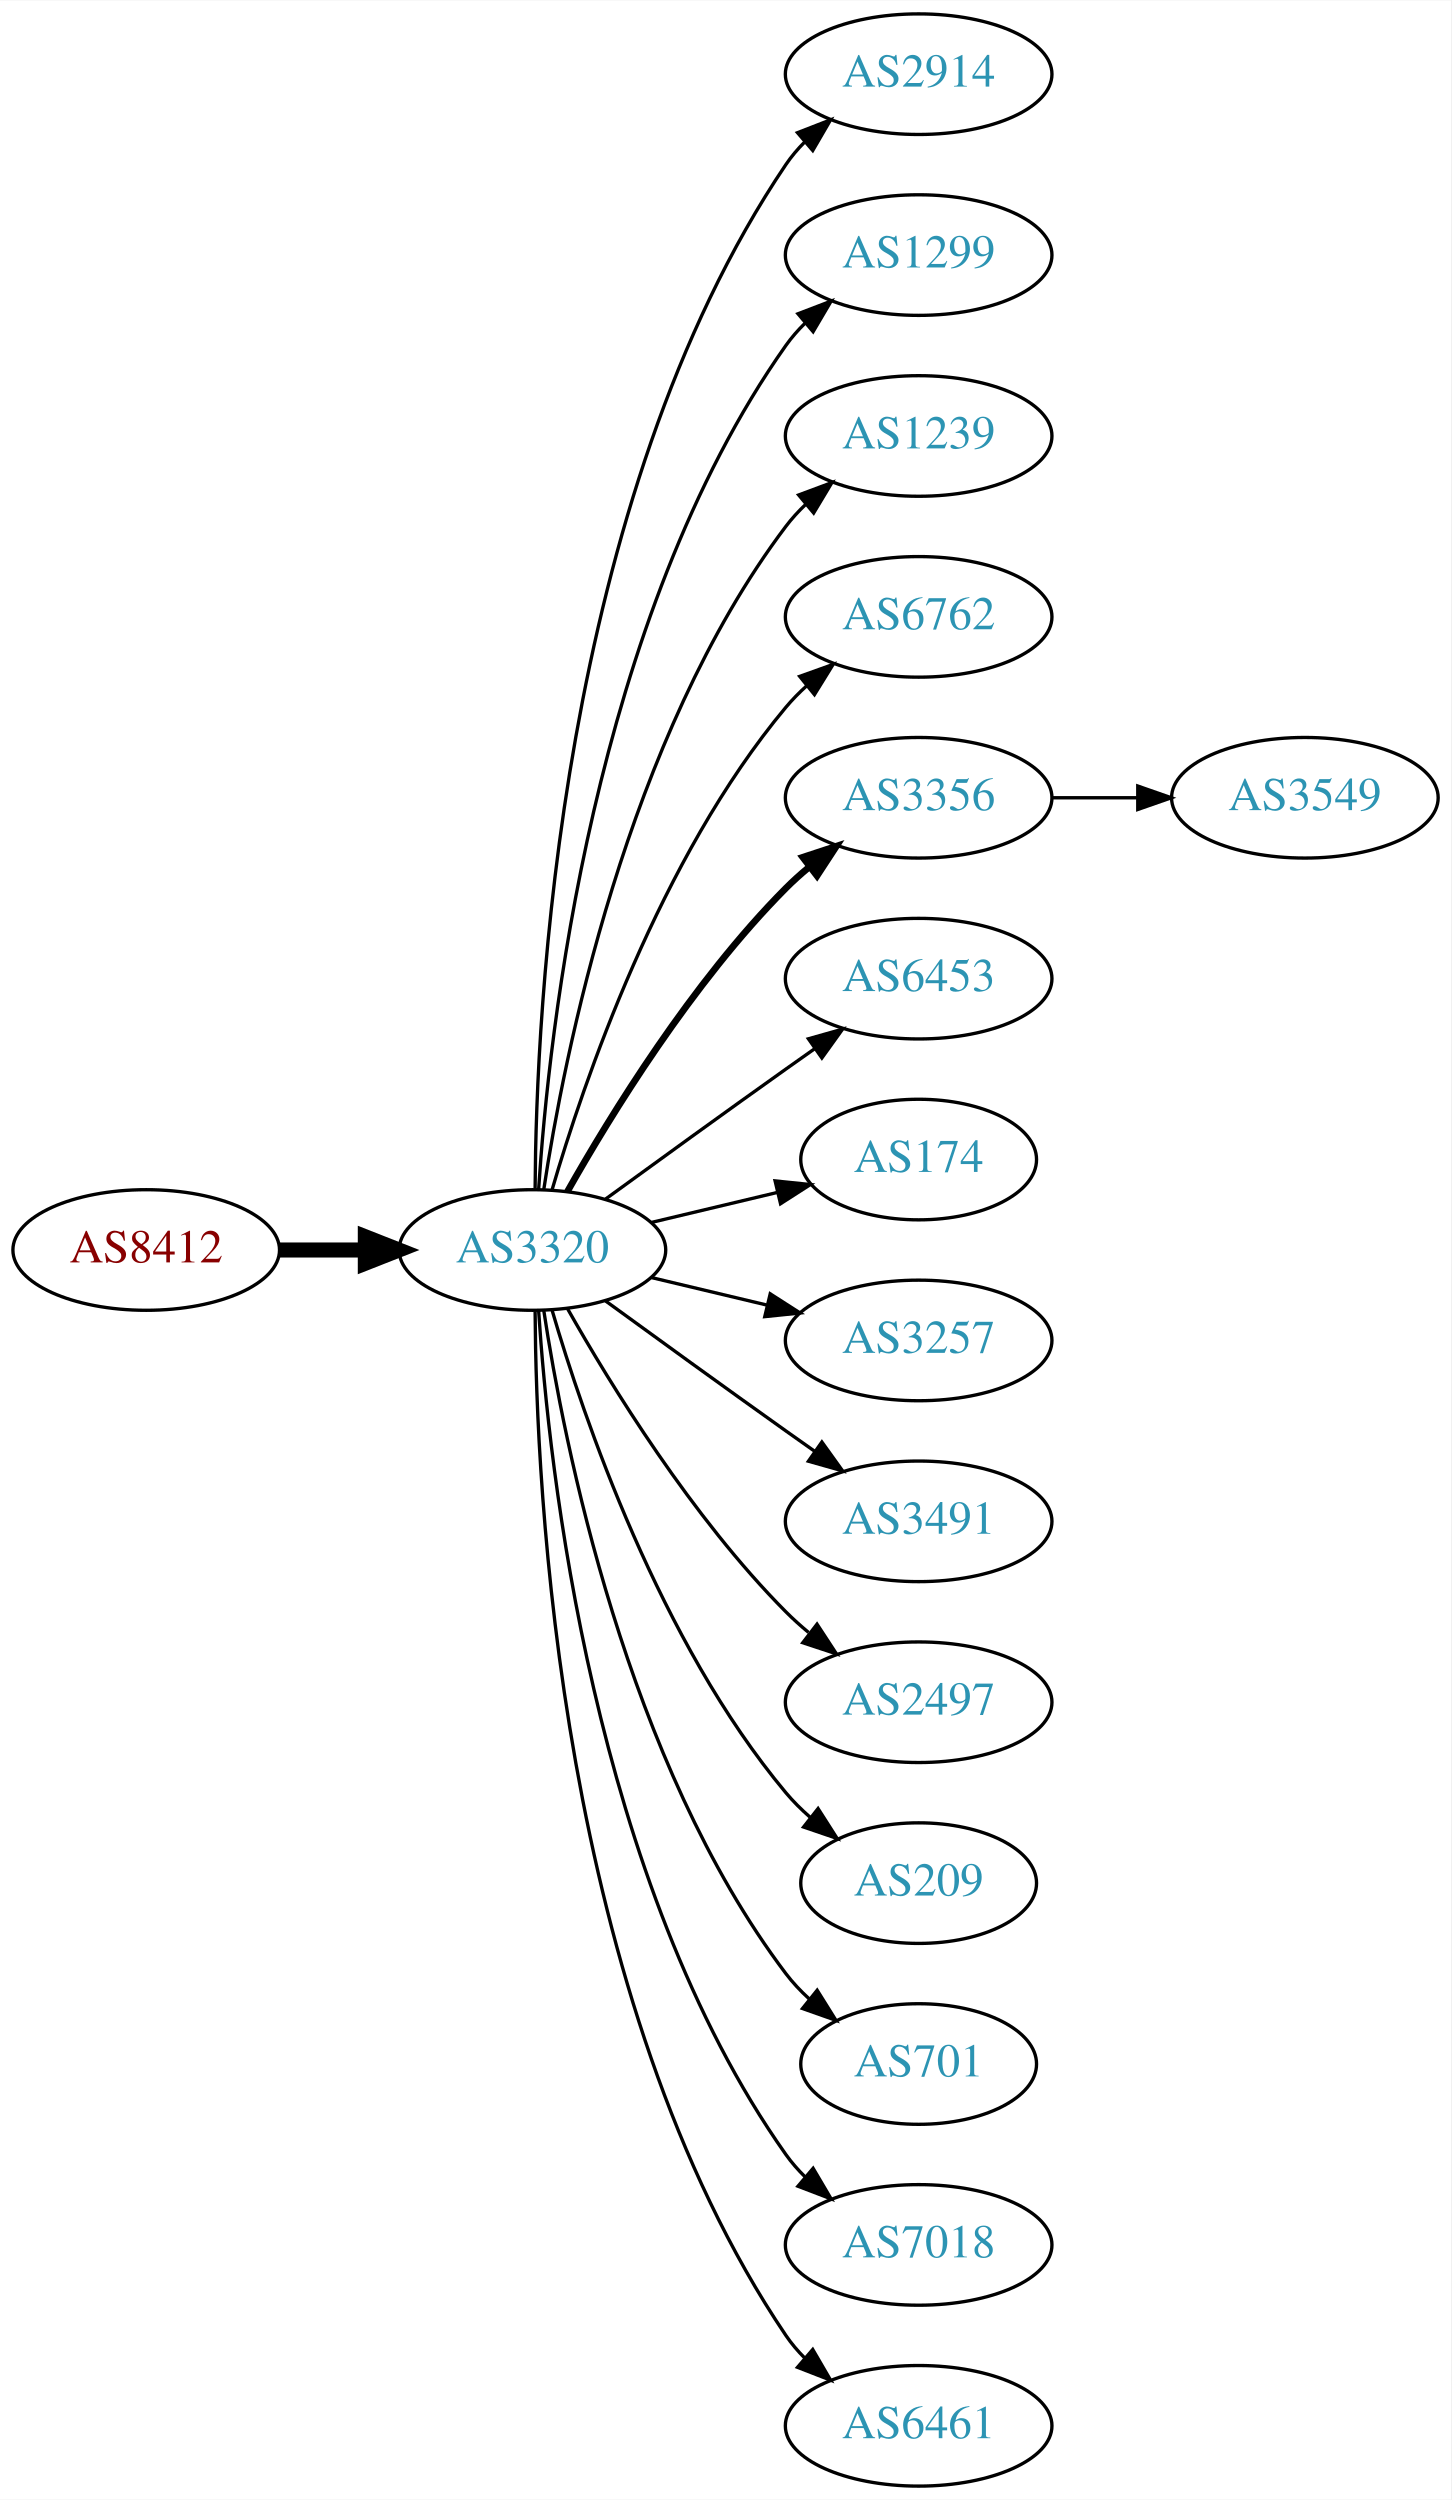
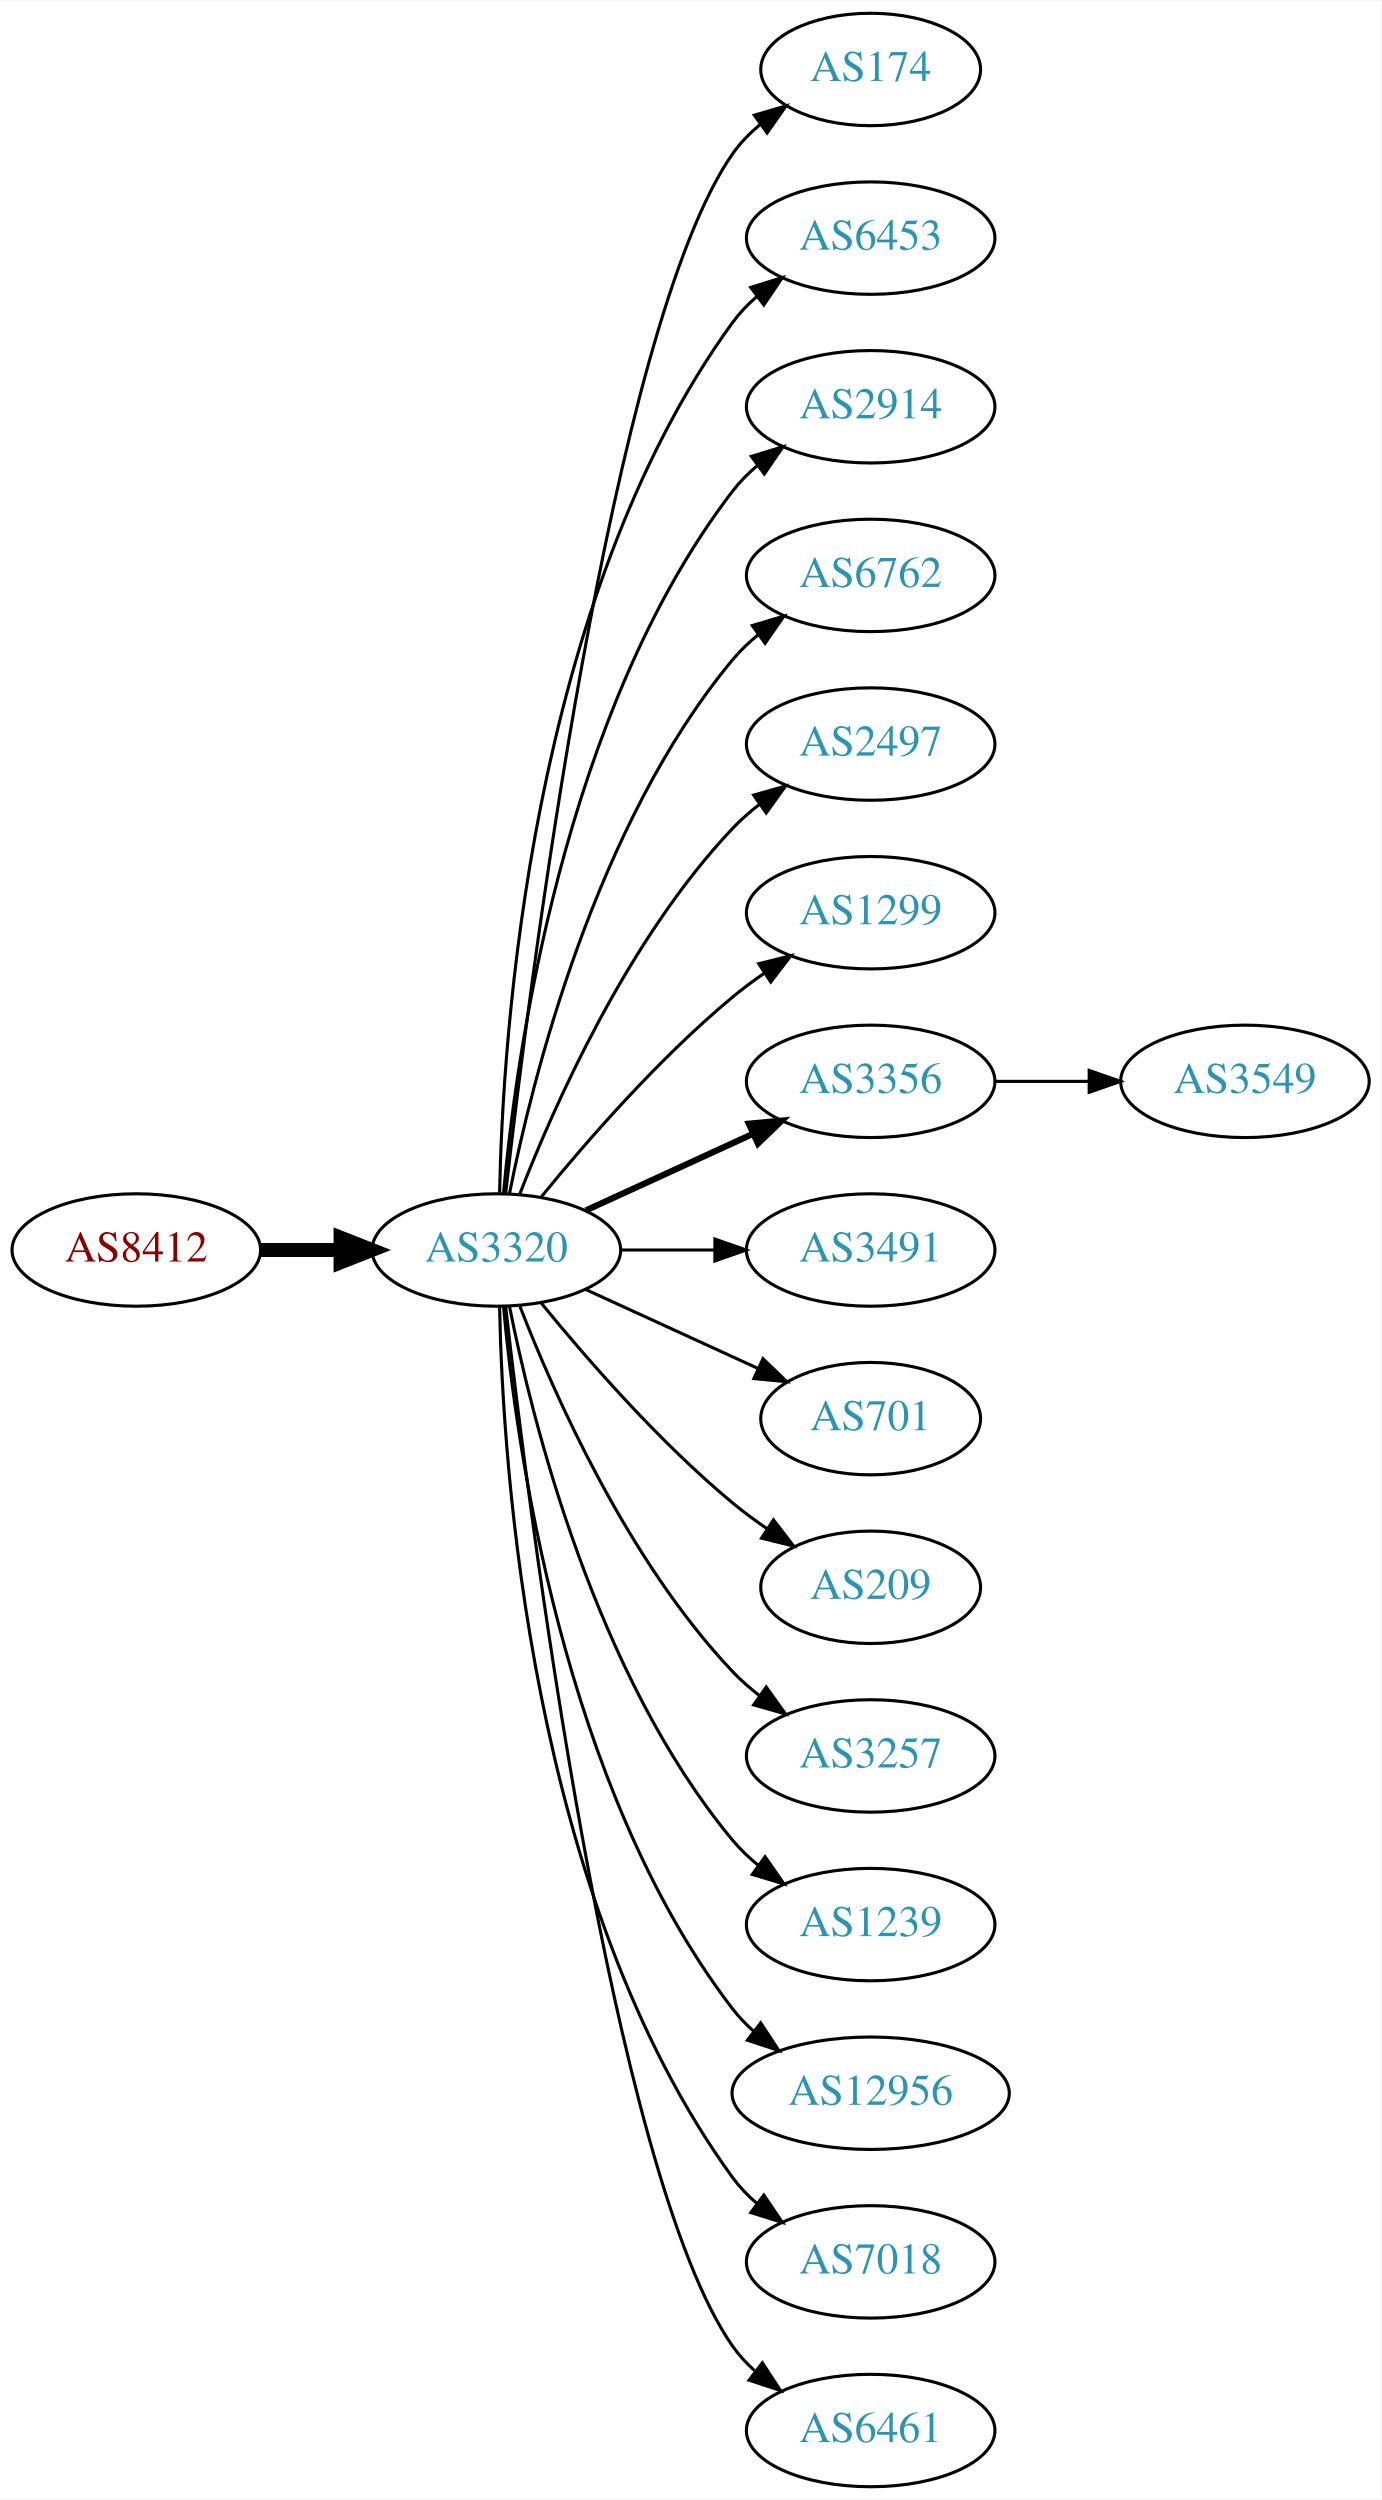
- <svg xmlns="http://www.w3.org/2000/svg" xmlns:xlink="http://www.w3.org/1999/xlink" width="433pt" height="746pt" viewBox="0.00 0.00 433.17 746.00">
-   <g id="graph0" class="graph" transform="scale(1 1) rotate(0) translate(4 742)">
-     <polygon fill="white" stroke="none" points="-4,4 -4,-742 429.172,-742 429.172,4 -4,4" />
+ <svg xmlns="http://www.w3.org/2000/svg" xmlns:xlink="http://www.w3.org/1999/xlink" width="442pt" height="800pt" viewBox="0.00 0.00 442.27 800.00">
+   <g id="graph0" class="graph" transform="scale(1 1) rotate(0) translate(4 796)">
+     <polygon fill="white" stroke="none" points="-4,4 -4,-796 438.271,-796 438.271,4 -4,4" />
    <g id="node1" class="node">
      <g id="a_node1">
        <a xlink:href="/asn/8412" xlink:title="AS8412 ~ Rennweg 97-99 [AT]">
-           <ellipse fill="#ffffff" stroke="black" cx="39.647" cy="-369" rx="39.794" ry="18" />
-           <text text-anchor="middle" x="39.647" y="-365.3" font-family="Times,serif" font-size="14.00" fill="#880000">AS8412</text>
+           <ellipse fill="#ffffff" stroke="black" cx="39.647" cy="-396" rx="39.794" ry="18" />
+           <text text-anchor="middle" x="39.647" y="-392.3" font-family="Times,serif" font-size="14.00" fill="#880000">AS8412</text>
        </a>
      </g>
    </g>
    <g id="node2" class="node">
      <g id="a_node2">
        <a xlink:href="/asn/3320" xlink:title="AS3320 ~ DTAG [DE]">
-           <ellipse fill="#ffffff" stroke="black" cx="154.939" cy="-369" rx="39.794" ry="18" />
-           <text text-anchor="middle" x="154.939" y="-365.3" font-family="Times,serif" font-size="14.00" fill="#2c94b3">AS3320</text>
+           <ellipse fill="#ffffff" stroke="black" cx="154.939" cy="-396" rx="39.794" ry="18" />
+           <text text-anchor="middle" x="154.939" y="-392.3" font-family="Times,serif" font-size="14.00" fill="#2c94b3">AS3320</text>
        </a>
      </g>
    </g>
    <g id="edge1" class="edge">
-       <path fill="none" stroke="black" stroke-width="4.5" d="M79.319,-369C87.522,-369 96.286,-369 104.818,-369" />
-       <polygon fill="black" stroke="black" stroke-width="4.5" points="105.057,-372.938 115.057,-369 105.057,-365.063 105.057,-372.938" />
+       <path fill="none" stroke="black" stroke-width="4.5" d="M79.319,-396C87.522,-396 96.286,-396 104.818,-396" />
+       <polygon fill="black" stroke="black" stroke-width="4.5" points="105.057,-399.938 115.057,-396 105.057,-392.063 105.057,-399.938" />
    </g>
    <g id="node3" class="node">
      <g id="a_node3">
-         <a xlink:href="/asn/2914" xlink:title="AS2914 ~ NTT America, Inc. [US]">
-           <ellipse fill="#ffffff" stroke="black" cx="270.232" cy="-720" rx="39.794" ry="18" />
-           <text text-anchor="middle" x="270.232" y="-716.3" font-family="Times,serif" font-size="14.00" fill="#2c94b3">AS2914</text>
+         <a xlink:href="/asn/174" xlink:title="AS174 ~ Cogent Communications [US]">
+           <ellipse fill="#ffffff" stroke="black" cx="274.782" cy="-774" rx="35.194" ry="18" />
+           <text text-anchor="middle" x="274.782" y="-770.3" font-family="Times,serif" font-size="14.00" fill="#2c94b3">AS174</text>
        </a>
      </g>
    </g>
    <g id="edge2" class="edge">
-       <path fill="none" stroke="black" d="M155.737,-387.265C156.017,-439.599 162.932,-592.764 230.586,-693 232.217,-695.417 234.143,-697.684 236.249,-699.796" />
-       <polygon fill="black" stroke="black" points="234.068,-702.536 243.943,-706.373 238.616,-697.215 234.068,-702.536" />
+       <path fill="none" stroke="black" d="M157.909,-414.101C165.138,-477.928 191.815,-691.628 230.586,-747 233.04,-750.505 236.109,-753.649 239.472,-756.444" />
+       <polygon fill="black" stroke="black" points="237.537,-759.363 247.706,-762.336 241.611,-753.67 237.537,-759.363" />
    </g>
    <g id="node4" class="node">
      <g id="a_node4">
-         <a xlink:href="/asn/1299" xlink:title="AS1299 ~ Telia Carrier [EU]">
-           <ellipse fill="#ffffff" stroke="black" cx="270.232" cy="-666" rx="39.794" ry="18" />
-           <text text-anchor="middle" x="270.232" y="-662.3" font-family="Times,serif" font-size="14.00" fill="#2c94b3">AS1299</text>
+         <a xlink:href="/asn/6453" xlink:title="AS6453 ~ TATA COMMUNICATIONS (AMERICA) INC [US]">
+           <ellipse fill="#ffffff" stroke="black" cx="274.782" cy="-720" rx="39.794" ry="18" />
+           <text text-anchor="middle" x="274.782" y="-716.3" font-family="Times,serif" font-size="14.00" fill="#2c94b3">AS6453</text>
        </a>
      </g>
    </g>
    <g id="edge3" class="edge">
-       <path fill="none" stroke="black" d="M156.795,-387.185C159.788,-433.425 173.035,-557.589 230.586,-639 232.269,-641.381 234.232,-643.622 236.365,-645.716" />
-       <polygon fill="black" stroke="black" points="234.21,-648.478 244.107,-652.259 238.729,-643.132 234.21,-648.478" />
+       <path fill="none" stroke="black" d="M155.971,-414.337C156.945,-464.079 165.663,-603.806 230.586,-693 232.798,-696.039 235.466,-698.813 238.378,-701.326" />
+       <polygon fill="black" stroke="black" points="236.396,-704.214 246.508,-707.373 240.573,-698.597 236.396,-704.214" />
    </g>
    <g id="node5" class="node">
      <g id="a_node5">
-         <a xlink:href="/asn/1239" xlink:title="AS1239 ~ Sprint [US]">
-           <ellipse fill="#ffffff" stroke="black" cx="270.232" cy="-612" rx="39.794" ry="18" />
-           <text text-anchor="middle" x="270.232" y="-608.3" font-family="Times,serif" font-size="14.00" fill="#2c94b3">AS1239</text>
+         <a xlink:href="/asn/2914" xlink:title="AS2914 ~ NTT America, Inc. [US]">
+           <ellipse fill="#ffffff" stroke="black" cx="274.782" cy="-666" rx="39.794" ry="18" />
+           <text text-anchor="middle" x="274.782" y="-662.3" font-family="Times,serif" font-size="14.00" fill="#2c94b3">AS2914</text>
        </a>
      </g>
    </g>
    <g id="edge4" class="edge">
-       <path fill="none" stroke="black" d="M158.316,-386.986C164.29,-426.422 183.001,-521.995 230.586,-585 232.343,-587.327 234.36,-589.529 236.53,-591.596" />
-       <polygon fill="black" stroke="black" points="234.414,-594.389 244.342,-598.088 238.888,-589.005 234.414,-594.389" />
+       <path fill="none" stroke="black" d="M157.223,-414.117C161.122,-457.332 176.139,-568.131 230.586,-639 232.876,-641.981 235.596,-644.716 238.54,-647.205" />
+       <polygon fill="black" stroke="black" points="236.587,-650.113 246.717,-653.218 240.734,-644.473 236.587,-650.113" />
    </g>
    <g id="node6" class="node">
      <g id="a_node6">
        <a xlink:href="/asn/6762" xlink:title="AS6762 ~ TELECOM ITALIA SPARKLE S.p.A. [IT]">
-           <ellipse fill="#ffffff" stroke="black" cx="270.232" cy="-558" rx="39.794" ry="18" />
-           <text text-anchor="middle" x="270.232" y="-554.3" font-family="Times,serif" font-size="14.00" fill="#2c94b3">AS6762</text>
+           <ellipse fill="#ffffff" stroke="black" cx="274.782" cy="-612" rx="39.794" ry="18" />
+           <text text-anchor="middle" x="274.782" y="-608.3" font-family="Times,serif" font-size="14.00" fill="#2c94b3">AS6762</text>
        </a>
      </g>
    </g>
    <g id="edge5" class="edge">
-       <path fill="none" stroke="black" d="M160.814,-387.002C170.127,-418.844 192.944,-485.981 230.586,-531 232.456,-533.237 234.554,-535.374 236.781,-537.396" />
-       <polygon fill="black" stroke="black" points="234.724,-540.234 244.7,-543.804 239.128,-534.793 234.724,-540.234" />
+       <path fill="none" stroke="black" d="M159.138,-414.073C166.301,-450.141 186.576,-532.125 230.586,-585 232.99,-587.889 235.787,-590.563 238.779,-593.013" />
+       <polygon fill="black" stroke="black" points="236.868,-595.95 247.022,-598.973 240.969,-590.277 236.868,-595.95" />
    </g>
    <g id="node7" class="node">
      <g id="a_node7">
-         <a xlink:href="/asn/3356" xlink:title="AS3356 ~ Level 3 Parent, LLC [US]">
-           <ellipse fill="#ffffff" stroke="black" cx="270.232" cy="-504" rx="39.794" ry="18" />
-           <text text-anchor="middle" x="270.232" y="-500.3" font-family="Times,serif" font-size="14.00" fill="#2c94b3">AS3356</text>
+         <a xlink:href="/asn/2497" xlink:title="AS2497 ~ Internet Initiative Japan Inc. [JP]">
+           <ellipse fill="#ffffff" stroke="black" cx="274.782" cy="-558" rx="39.794" ry="18" />
+           <text text-anchor="middle" x="274.782" y="-554.3" font-family="Times,serif" font-size="14.00" fill="#2c94b3">AS2497</text>
        </a>
      </g>
    </g>
    <g id="edge6" class="edge">
-       <path fill="none" stroke="black" stroke-width="2" d="M165.399,-386.49C178.181,-409.096 202.613,-448.886 230.586,-477 232.697,-479.121 234.993,-481.188 237.378,-483.171" />
-       <polygon fill="black" stroke="black" stroke-width="2" points="235.631,-486.242 245.694,-489.556 239.894,-480.69 235.631,-486.242" />
+       <path fill="none" stroke="black" d="M162.463,-413.994C173.213,-441.728 196.87,-495.429 230.586,-531 233.172,-533.728 236.089,-536.294 239.157,-538.677" />
+       <polygon fill="black" stroke="black" points="237.312,-541.658 247.506,-544.543 241.336,-535.93 237.312,-541.658" />
    </g>
    <g id="node8" class="node">
      <g id="a_node8">
-         <a xlink:href="/asn/6453" xlink:title="AS6453 ~ TATA COMMUNICATIONS (AMERICA) INC [US]">
-           <ellipse fill="#ffffff" stroke="black" cx="270.232" cy="-450" rx="39.794" ry="18" />
-           <text text-anchor="middle" x="270.232" y="-446.3" font-family="Times,serif" font-size="14.00" fill="#2c94b3">AS6453</text>
+         <a xlink:href="/asn/1299" xlink:title="AS1299 ~ Telia Carrier [EU]">
+           <ellipse fill="#ffffff" stroke="black" cx="274.782" cy="-504" rx="39.794" ry="18" />
+           <text text-anchor="middle" x="274.782" y="-500.3" font-family="Times,serif" font-size="14.00" fill="#2c94b3">AS1299</text>
        </a>
      </g>
    </g>
    <g id="edge7" class="edge">
-       <path fill="none" stroke="black" d="M176.788,-384.222C191.722,-395.091 212.335,-410.025 230.586,-423 233.406,-425.005 236.349,-427.085 239.297,-429.159" />
-       <polygon fill="black" stroke="black" points="237.325,-432.05 247.522,-434.926 241.344,-426.319 237.325,-432.05" />
+       <path fill="none" stroke="black" d="M169.358,-413.065C183.473,-430.375 206.888,-457.345 230.586,-477 233.802,-479.668 237.303,-482.27 240.873,-484.741" />
+       <polygon fill="black" stroke="black" points="238.951,-487.666 249.23,-490.236 242.797,-481.817 238.951,-487.666" />
    </g>
    <g id="node9" class="node">
      <g id="a_node9">
-         <a xlink:href="/asn/174" xlink:title="AS174 ~ Cogent Communications [US]">
-           <ellipse fill="#ffffff" stroke="black" cx="270.232" cy="-396" rx="35.194" ry="18" />
-           <text text-anchor="middle" x="270.232" y="-392.3" font-family="Times,serif" font-size="14.00" fill="#2c94b3">AS174</text>
+         <a xlink:href="/asn/3356" xlink:title="AS3356 ~ Level 3 Parent, LLC [US]">
+           <ellipse fill="#ffffff" stroke="black" cx="274.782" cy="-450" rx="39.794" ry="18" />
+           <text text-anchor="middle" x="274.782" y="-446.3" font-family="Times,serif" font-size="14.00" fill="#2c94b3">AS3356</text>
        </a>
      </g>
    </g>
    <g id="edge8" class="edge">
-       <path fill="none" stroke="black" d="M190.547,-377.248C202.341,-380.058 215.646,-383.229 227.913,-386.153" />
-       <polygon fill="black" stroke="black" points="227.379,-389.624 237.918,-388.537 229.002,-382.814 227.379,-389.624" />
+       <path fill="none" stroke="black" stroke-width="2" d="M183.568,-408.661C199.525,-415.973 219.796,-425.261 237.079,-433.181" />
+       <polygon fill="black" stroke="black" stroke-width="2" points="235.777,-436.435 246.326,-437.419 238.693,-430.071 235.777,-436.435" />
    </g>
    <g id="node10" class="node">
      <g id="a_node10">
-         <a xlink:href="/asn/3257" xlink:title="AS3257 ~ GTT [DE]">
-           <ellipse fill="#ffffff" stroke="black" cx="270.232" cy="-342" rx="39.794" ry="18" />
-           <text text-anchor="middle" x="270.232" y="-338.3" font-family="Times,serif" font-size="14.00" fill="#2c94b3">AS3257</text>
+         <a xlink:href="/asn/3491" xlink:title="AS3491 ~ PCCW Global, Inc. [US]">
+           <ellipse fill="#ffffff" stroke="black" cx="274.782" cy="-396" rx="39.794" ry="18" />
+           <text text-anchor="middle" x="274.782" y="-392.3" font-family="Times,serif" font-size="14.00" fill="#2c94b3">AS3491</text>
        </a>
      </g>
    </g>
    <g id="edge9" class="edge">
-       <path fill="none" stroke="black" d="M190.547,-360.752C201.418,-358.162 213.572,-355.265 225.015,-352.538" />
-       <polygon fill="black" stroke="black" points="225.921,-355.92 234.837,-350.197 224.298,-349.111 225.921,-355.92" />
+       <path fill="none" stroke="black" d="M194.852,-396C204.405,-396 214.755,-396 224.718,-396" />
+       <polygon fill="black" stroke="black" points="224.91,-399.5 234.91,-396 224.91,-392.5 224.91,-399.5" />
    </g>
    <g id="node11" class="node">
      <g id="a_node11">
-         <a xlink:href="/asn/3491" xlink:title="AS3491 ~ PCCW Global, Inc. [US]">
-           <ellipse fill="#ffffff" stroke="black" cx="270.232" cy="-288" rx="39.794" ry="18" />
-           <text text-anchor="middle" x="270.232" y="-284.3" font-family="Times,serif" font-size="14.00" fill="#2c94b3">AS3491</text>
+         <a xlink:href="/asn/701" xlink:title="AS701 ~ UUNET [US]">
+           <ellipse fill="#ffffff" stroke="black" cx="274.782" cy="-342" rx="35.194" ry="18" />
+           <text text-anchor="middle" x="274.782" y="-338.3" font-family="Times,serif" font-size="14.00" fill="#2c94b3">AS701</text>
        </a>
      </g>
    </g>
    <g id="edge10" class="edge">
-       <path fill="none" stroke="black" d="M176.788,-353.778C191.722,-342.909 212.335,-327.975 230.586,-315 233.406,-312.995 236.349,-310.915 239.297,-308.841" />
-       <polygon fill="black" stroke="black" points="241.344,-311.681 247.522,-303.074 237.325,-305.95 241.344,-311.681" />
+       <path fill="none" stroke="black" d="M183.568,-383.339C199.984,-375.817 220.966,-366.202 238.563,-358.139" />
+       <polygon fill="black" stroke="black" points="240.307,-361.189 247.94,-353.842 237.391,-354.826 240.307,-361.189" />
    </g>
    <g id="node12" class="node">
      <g id="a_node12">
-         <a xlink:href="/asn/2497" xlink:title="AS2497 ~ Internet Initiative Japan Inc. [JP]">
-           <ellipse fill="#ffffff" stroke="black" cx="270.232" cy="-234" rx="39.794" ry="18" />
-           <text text-anchor="middle" x="270.232" y="-230.3" font-family="Times,serif" font-size="14.00" fill="#2c94b3">AS2497</text>
+         <a xlink:href="/asn/209" xlink:title="AS209 ~ CenturyLink Communications, LLC [US]">
+           <ellipse fill="#ffffff" stroke="black" cx="274.782" cy="-288" rx="35.194" ry="18" />
+           <text text-anchor="middle" x="274.782" y="-284.3" font-family="Times,serif" font-size="14.00" fill="#2c94b3">AS209</text>
        </a>
      </g>
    </g>
    <g id="edge11" class="edge">
-       <path fill="none" stroke="black" d="M165.399,-351.51C178.181,-328.904 202.613,-289.114 230.586,-261 232.697,-258.879 234.993,-256.812 237.378,-254.829" />
-       <polygon fill="black" stroke="black" points="239.894,-257.31 245.694,-248.444 235.631,-251.758 239.894,-257.31" />
+       <path fill="none" stroke="black" d="M169.358,-378.935C183.473,-361.625 206.888,-334.655 230.586,-315 234.049,-312.128 237.842,-309.331 241.696,-306.692" />
+       <polygon fill="black" stroke="black" points="243.658,-309.592 250.129,-301.203 239.839,-303.725 243.658,-309.592" />
    </g>
    <g id="node13" class="node">
      <g id="a_node13">
-         <a xlink:href="/asn/209" xlink:title="AS209 ~ CenturyLink Communications, LLC [US]">
-           <ellipse fill="#ffffff" stroke="black" cx="270.232" cy="-180" rx="35.194" ry="18" />
-           <text text-anchor="middle" x="270.232" y="-176.3" font-family="Times,serif" font-size="14.00" fill="#2c94b3">AS209</text>
+         <a xlink:href="/asn/3257" xlink:title="AS3257 ~ GTT [DE]">
+           <ellipse fill="#ffffff" stroke="black" cx="274.782" cy="-234" rx="39.794" ry="18" />
+           <text text-anchor="middle" x="274.782" y="-230.3" font-family="Times,serif" font-size="14.00" fill="#2c94b3">AS3257</text>
        </a>
      </g>
    </g>
    <g id="edge12" class="edge">
-       <path fill="none" stroke="black" d="M160.814,-350.998C170.127,-319.156 192.944,-252.019 230.586,-207 232.738,-204.426 235.193,-201.983 237.797,-199.697" />
-       <polygon fill="black" stroke="black" points="240.204,-202.257 245.908,-193.328 235.881,-196.751 240.204,-202.257" />
+       <path fill="none" stroke="black" d="M162.463,-378.006C173.213,-350.272 196.87,-296.571 230.586,-261 233.172,-258.272 236.089,-255.706 239.157,-253.323" />
+       <polygon fill="black" stroke="black" points="241.336,-256.07 247.506,-247.457 237.312,-250.342 241.336,-256.07" />
    </g>
    <g id="node14" class="node">
      <g id="a_node14">
-         <a xlink:href="/asn/701" xlink:title="AS701 ~ UUNET [US]">
-           <ellipse fill="#ffffff" stroke="black" cx="270.232" cy="-126" rx="35.194" ry="18" />
-           <text text-anchor="middle" x="270.232" y="-122.3" font-family="Times,serif" font-size="14.00" fill="#2c94b3">AS701</text>
+         <a xlink:href="/asn/1239" xlink:title="AS1239 ~ Sprint [US]">
+           <ellipse fill="#ffffff" stroke="black" cx="274.782" cy="-180" rx="39.794" ry="18" />
+           <text text-anchor="middle" x="274.782" y="-176.3" font-family="Times,serif" font-size="14.00" fill="#2c94b3">AS1239</text>
        </a>
      </g>
    </g>
    <g id="edge13" class="edge">
-       <path fill="none" stroke="black" d="M158.316,-351.014C164.29,-311.578 183.001,-216.005 230.586,-153 232.608,-150.322 234.974,-147.81 237.522,-145.478" />
-       <polygon fill="black" stroke="black" points="239.936,-148.028 245.547,-139.042 235.556,-142.568 239.936,-148.028" />
+       <path fill="none" stroke="black" d="M159.138,-377.927C166.301,-341.859 186.576,-259.875 230.586,-207 232.99,-204.111 235.787,-201.437 238.779,-198.987" />
+       <polygon fill="black" stroke="black" points="240.969,-201.723 247.022,-193.027 236.868,-196.05 240.969,-201.723" />
    </g>
    <g id="node15" class="node">
      <g id="a_node15">
-         <a xlink:href="/asn/7018" xlink:title="AS7018 ~ AT&amp;T Services, Inc. [US]">
-           <ellipse fill="#ffffff" stroke="black" cx="270.232" cy="-72" rx="39.794" ry="18" />
-           <text text-anchor="middle" x="270.232" y="-68.3" font-family="Times,serif" font-size="14.00" fill="#2c94b3">AS7018</text>
+         <a xlink:href="/asn/12956" xlink:title="AS12956 ~ TELXIUS [ES]">
+           <ellipse fill="#ffffff" stroke="black" cx="274.782" cy="-126" rx="44.393" ry="18" />
+           <text text-anchor="middle" x="274.782" y="-122.3" font-family="Times,serif" font-size="14.00" fill="#2c94b3">AS12956</text>
        </a>
      </g>
    </g>
    <g id="edge14" class="edge">
-       <path fill="none" stroke="black" d="M156.795,-350.815C159.788,-304.575 173.035,-180.411 230.586,-99 232.269,-96.619 234.232,-94.378 236.365,-92.284" />
-       <polygon fill="black" stroke="black" points="238.729,-94.868 244.107,-85.74 234.21,-89.522 238.729,-94.868" />
+       <path fill="none" stroke="black" d="M157.223,-377.883C161.122,-334.668 176.139,-223.869 230.586,-153 232.579,-150.405 234.899,-147.996 237.409,-145.774" />
+       <polygon fill="black" stroke="black" points="239.567,-148.53 245.373,-139.667 235.308,-142.975 239.567,-148.53" />
    </g>
    <g id="node16" class="node">
      <g id="a_node16">
-         <a xlink:href="/asn/6461" xlink:title="AS6461 ~ Zayo Bandwidth [US]">
-           <ellipse fill="#ffffff" stroke="black" cx="270.232" cy="-18" rx="39.794" ry="18" />
-           <text text-anchor="middle" x="270.232" y="-14.3" font-family="Times,serif" font-size="14.00" fill="#2c94b3">AS6461</text>
+         <a xlink:href="/asn/7018" xlink:title="AS7018 ~ AT&amp;T Services, Inc. [US]">
+           <ellipse fill="#ffffff" stroke="black" cx="274.782" cy="-72" rx="39.794" ry="18" />
+           <text text-anchor="middle" x="274.782" y="-68.3" font-family="Times,serif" font-size="14.00" fill="#2c94b3">AS7018</text>
        </a>
      </g>
    </g>
    <g id="edge15" class="edge">
-       <path fill="none" stroke="black" d="M155.737,-350.735C156.017,-298.401 162.932,-145.236 230.586,-45 232.217,-42.583 234.143,-40.316 236.249,-38.204" />
-       <polygon fill="black" stroke="black" points="238.616,-40.785 243.943,-31.627 234.068,-35.464 238.616,-40.785" />
+       <path fill="none" stroke="black" d="M155.971,-377.663C156.945,-327.921 165.663,-188.194 230.586,-99 232.798,-95.961 235.466,-93.187 238.378,-90.674" />
+       <polygon fill="black" stroke="black" points="240.573,-93.403 246.508,-84.627 236.396,-87.786 240.573,-93.403" />
    </g>
    <g id="node17" class="node">
      <g id="a_node17">
+         <a xlink:href="/asn/6461" xlink:title="AS6461 ~ Zayo Bandwidth [US]">
+           <ellipse fill="#ffffff" stroke="black" cx="274.782" cy="-18" rx="39.794" ry="18" />
+           <text text-anchor="middle" x="274.782" y="-14.3" font-family="Times,serif" font-size="14.00" fill="#2c94b3">AS6461</text>
+         </a>
+       </g>
+     </g>
+     <g id="edge16" class="edge">
+       <path fill="none" stroke="black" d="M157.909,-377.899C165.138,-314.072 191.815,-100.372 230.586,-45 232.564,-42.175 234.942,-39.584 237.552,-37.221" />
+       <polygon fill="black" stroke="black" points="240.105,-39.674 245.911,-30.812 235.845,-34.119 240.105,-39.674" />
+     </g>
+     <g id="node18" class="node">
+       <g id="a_node18">
        <a xlink:href="/asn/3549" xlink:title="AS3549 ~ Level 3 Parent, LLC [US]">
-           <ellipse fill="#ffffff" stroke="black" cx="385.525" cy="-504" rx="39.794" ry="18" />
-           <text text-anchor="middle" x="385.525" y="-500.3" font-family="Times,serif" font-size="14.00" fill="#2c94b3">AS3549</text>
-         </a>
-       </g>
-     </g>
-     <g id="edge16" class="edge">
-       <path fill="none" stroke="black" d="M309.905,-504C318.108,-504 326.872,-504 335.404,-504" />
-       <polygon fill="black" stroke="black" points="335.643,-507.5 345.643,-504 335.643,-500.5 335.643,-507.5" />
+           <ellipse fill="#ffffff" stroke="black" cx="394.625" cy="-450" rx="39.794" ry="18" />
+           <text text-anchor="middle" x="394.625" y="-446.3" font-family="Times,serif" font-size="14.00" fill="#2c94b3">AS3549</text>
+         </a>
+       </g>
+     </g>
+     <g id="edge17" class="edge">
+       <path fill="none" stroke="black" d="M314.695,-450C324.248,-450 334.598,-450 344.56,-450" />
+       <polygon fill="black" stroke="black" points="344.753,-453.5 354.753,-450 344.753,-446.5 344.753,-453.5" />
    </g>
  </g>
</svg>
